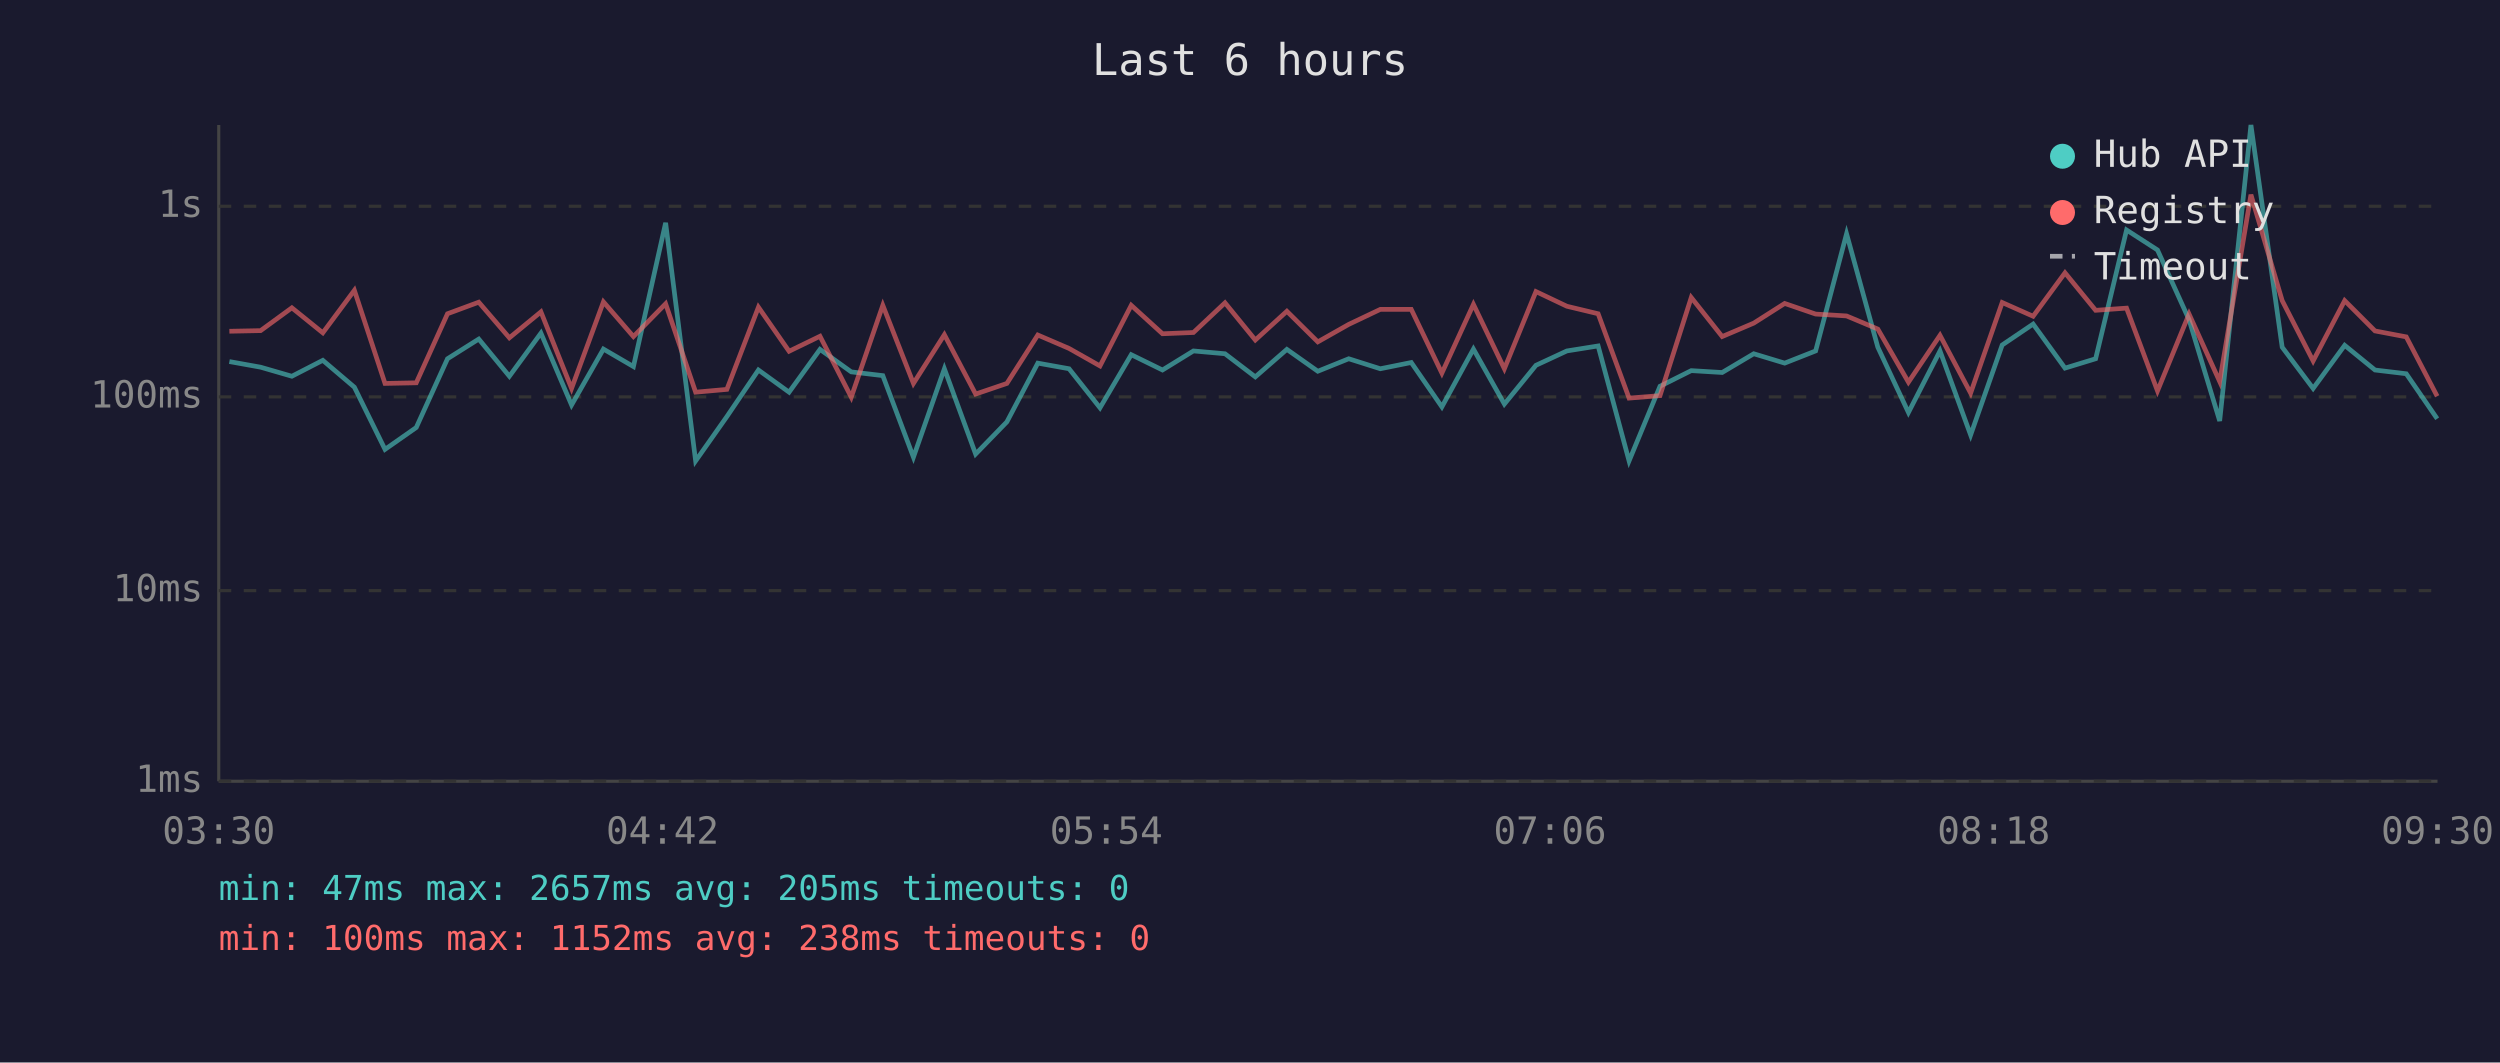
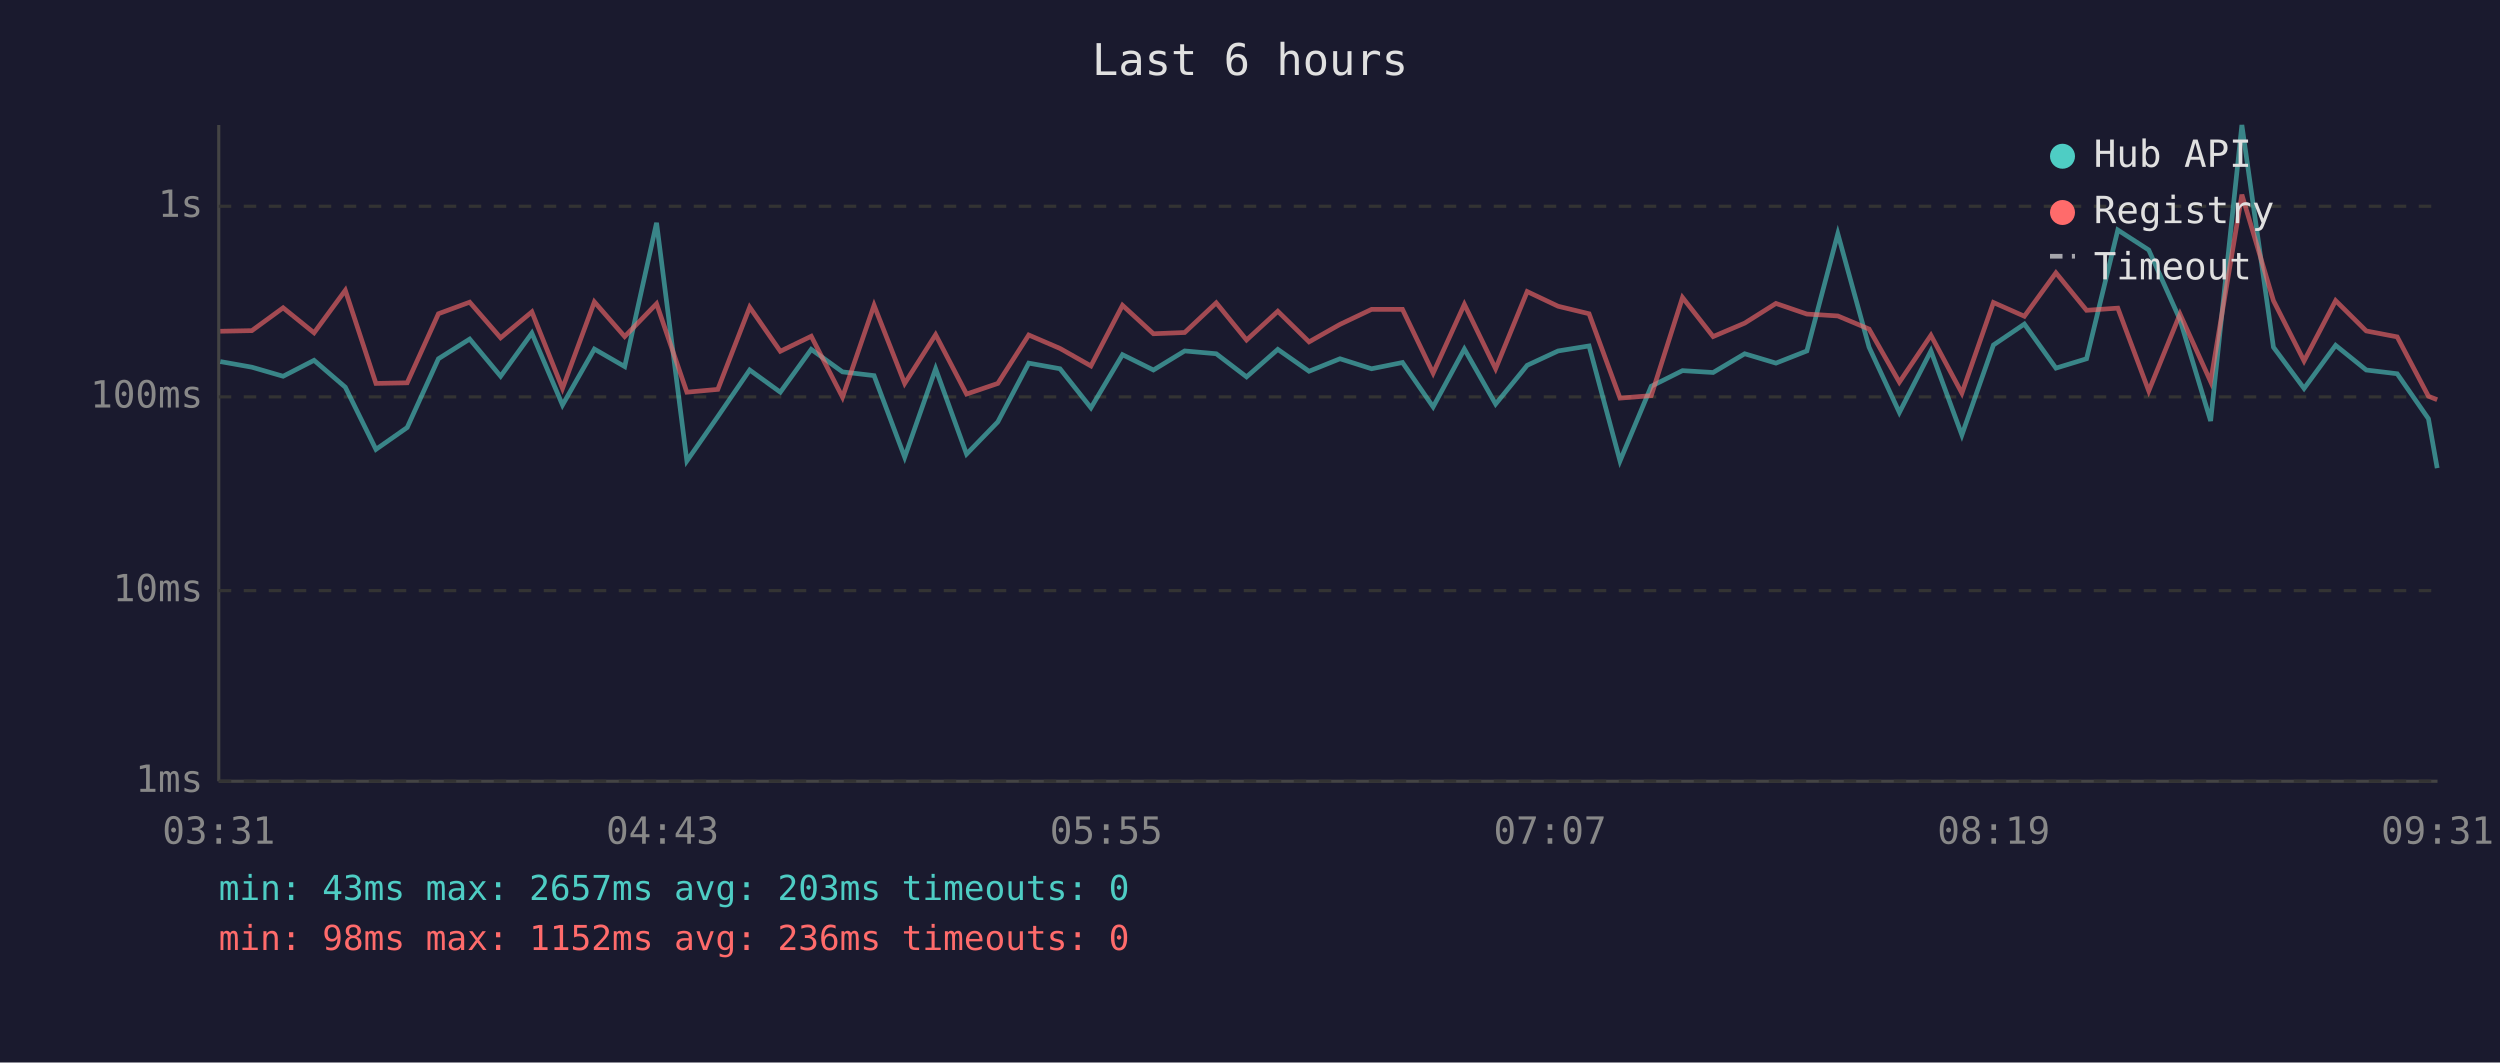
<svg xmlns="http://www.w3.org/2000/svg" viewBox="0 0 800 340" font-family="monospace" font-size="12">
  <rect width="800" height="340" fill="#1a1a2e" />
  <text x="400" y="24" fill="#e0e0e0" font-size="14" text-anchor="middle">Last 6 hours</text>
  <line x1="70" y1="40" x2="70" y2="250" stroke="#444" stroke-width="1" />
  <line x1="70" y1="250" x2="780" y2="250" stroke="#444" stroke-width="1" />
  <line x1="70" y1="250" x2="780" y2="250" stroke="#333" stroke-width="1" stroke-dasharray="4" />
  <text x="65" y="250" fill="#888" text-anchor="end" dominant-baseline="middle">1ms</text>
  <line x1="70" y1="189" x2="780" y2="189" stroke="#333" stroke-width="1" stroke-dasharray="4" />
  <text x="65" y="189" fill="#888" text-anchor="end" dominant-baseline="middle">10ms</text>
  <line x1="70" y1="127" x2="780" y2="127" stroke="#333" stroke-width="1" stroke-dasharray="4" />
  <text x="65" y="127" fill="#888" text-anchor="end" dominant-baseline="middle">100ms</text>
  <line x1="70" y1="66" x2="780" y2="66" stroke="#333" stroke-width="1" stroke-dasharray="4" />
  <text x="65" y="66" fill="#888" text-anchor="end" dominant-baseline="middle">1s</text>
-   <text x="70" y="270" fill="#888" text-anchor="middle">03:30</text>
-   <text x="212" y="270" fill="#888" text-anchor="middle">04:42</text>
-   <text x="354" y="270" fill="#888" text-anchor="middle">05:54</text>
-   <text x="496" y="270" fill="#888" text-anchor="middle">07:06</text>
-   <text x="638" y="270" fill="#888" text-anchor="middle">08:18</text>
-   <text x="780" y="270" fill="#888" text-anchor="middle">09:30</text>
-   <polyline points="73.4,115.7 83.4,117.5 93.4,120.4 103.3,115.3 113.4,123.9 123.2,143.8 133.2,136.8 143.2,114.8 153.2,108.5 163.0,120.4 173.1,106.6 182.9,129.6 193.1,111.7 202.7,117.3 213.0,71.3 222.6,147.5 232.6,133.3 242.7,118.4 252.5,125.5 262.4,111.8 272.4,119.0 282.5,120.2 292.3,146.3 302.2,118.0 312.2,145.3 322.2,135.0 332.1,116.2 342.1,118.0 352.0,130.5 362.0,113.5 372.0,118.4 381.9,112.3 392.0,113.2 401.7,120.6 411.8,111.8 421.7,118.8 431.6,114.8 441.7,118.0 451.6,116.0 461.4,130.2 471.5,111.7 481.4,129.3 491.5,116.9 501.4,112.3 511.4,110.7 521.3,147.5 531.2,123.6 541.2,118.6 551.1,119.2 561.2,113.2 571.1,116.2 581.0,112.3 590.9,74.8 600.9,111.1 610.7,132.0 620.8,112.3 630.6,139.2 640.7,110.4 650.6,103.7 660.8,117.8 670.6,114.8 680.5,73.6 690.4,80.0 700.5,102.3 710.3,134.7 720.3,40.0 730.3,111.1 740.2,124.3 750.3,110.5 760.0,118.4 770.0,119.6 779.9,134.0" fill="none" stroke="#4ecdc4" stroke-width="1.5" opacity="0.6" />
-   <polyline points="73.4,106.0 83.4,105.8 93.4,98.5 103.3,106.5 113.4,92.9 123.2,122.7 133.2,122.5 143.2,100.4 153.2,96.7 163.0,108.1 173.1,99.8 182.9,124.3 193.1,96.6 202.7,107.7 213.0,97.2 222.6,125.5 232.6,124.6 242.7,98.3 252.5,112.4 262.4,107.6 272.4,127.1 282.5,97.7 292.3,122.7 302.2,107.1 312.2,126.1 322.2,122.7 332.1,107.2 342.1,111.5 352.0,117.1 362.0,97.7 372.0,106.8 381.9,106.4 392.0,96.9 401.7,108.8 411.8,99.6 421.7,109.4 431.6,103.8 441.7,99.0 451.6,99.0 461.4,119.4 471.5,97.4 481.4,118.0 491.5,93.3 501.4,98.0 511.4,100.4 521.3,127.4 531.2,126.6 541.2,95.2 551.1,107.7 561.2,103.4 571.1,97.1 581.0,100.5 590.9,101.1 600.9,105.3 610.7,122.3 620.8,107.3 630.6,125.8 640.7,96.8 650.6,101.2 660.8,87.3 670.6,99.3 680.5,98.6 690.4,125.1 700.5,100.5 710.3,122.1 720.3,62.3 730.3,96.2 740.2,115.5 750.3,96.2 760.0,105.9 770.0,107.8 779.9,126.8" fill="none" stroke="#ff6b6b" stroke-width="1.5" opacity="0.6" />
+   <text x="70" y="270" fill="#888" text-anchor="middle">03:31</text>
+   <text x="212" y="270" fill="#888" text-anchor="middle">04:43</text>
+   <text x="354" y="270" fill="#888" text-anchor="middle">05:55</text>
+   <text x="496" y="270" fill="#888" text-anchor="middle">07:07</text>
+   <text x="638" y="270" fill="#888" text-anchor="middle">08:19</text>
+   <text x="780" y="270" fill="#888" text-anchor="middle">09:31</text>
+   <polyline points="70.5,115.7 80.6,117.5 90.6,120.4 100.5,115.3 110.5,123.9 120.3,143.8 130.3,136.8 140.3,114.8 150.3,108.5 160.2,120.4 170.2,106.6 180.0,129.6 190.2,111.7 199.9,117.3 210.1,71.3 219.8,147.5 229.7,133.3 239.9,118.4 249.7,125.5 259.6,111.8 269.6,119.0 279.7,120.2 289.5,146.3 299.4,118.0 309.3,145.3 319.3,135.0 329.2,116.2 339.2,118.0 349.1,130.5 359.2,113.5 369.1,118.4 379.1,112.3 389.2,113.2 398.9,120.6 408.9,111.8 418.9,118.8 428.8,114.8 438.9,118.0 448.8,116.0 458.6,130.2 468.6,111.7 478.6,129.3 488.7,116.9 498.6,112.3 508.5,110.7 518.4,147.5 528.4,123.6 538.4,118.6 548.2,119.2 558.3,113.2 568.3,116.2 578.2,112.3 588.1,74.8 598.1,111.1 607.8,132.0 617.9,112.3 627.8,139.2 637.9,110.4 647.8,103.7 657.9,117.8 667.7,114.8 677.7,73.6 687.6,80.0 697.6,102.3 707.4,134.7 717.4,40.0 727.5,111.1 737.3,124.3 747.4,110.5 757.2,118.4 767.1,119.6 777.1,134.0 779.9,149.8" fill="none" stroke="#4ecdc4" stroke-width="1.5" opacity="0.6" />
+   <polyline points="70.5,106.0 80.6,105.8 90.6,98.5 100.5,106.5 110.5,92.9 120.3,122.7 130.3,122.5 140.3,100.4 150.3,96.7 160.2,108.1 170.2,99.8 180.0,124.3 190.2,96.6 199.9,107.7 210.1,97.2 219.8,125.5 229.7,124.6 239.9,98.3 249.7,112.4 259.6,107.6 269.6,127.1 279.7,97.7 289.5,122.7 299.4,107.1 309.3,126.1 319.3,122.7 329.2,107.2 339.2,111.5 349.1,117.1 359.2,97.7 369.1,106.8 379.1,106.4 389.2,96.9 398.9,108.8 408.9,99.6 418.9,109.4 428.8,103.8 438.9,99.0 448.8,99.0 458.6,119.4 468.6,97.4 478.6,118.0 488.7,93.3 498.6,98.0 508.5,100.4 518.4,127.4 528.4,126.6 538.4,95.2 548.2,107.7 558.3,103.4 568.3,97.1 578.2,100.5 588.1,101.1 598.1,105.3 607.8,122.3 617.9,107.3 627.8,125.8 637.9,96.8 647.8,101.2 657.9,87.3 667.7,99.3 677.7,98.6 687.6,125.1 697.6,100.5 707.4,122.1 717.4,62.3 727.5,96.2 737.3,115.5 747.4,96.2 757.2,105.9 767.1,107.8 777.1,126.8 779.9,127.9" fill="none" stroke="#ff6b6b" stroke-width="1.5" opacity="0.6" />
  <circle cx="660" cy="50" r="4" fill="#4ecdc4" />
  <text x="670" y="50" fill="#e0e0e0" dominant-baseline="middle">Hub API</text>
  <circle cx="660" cy="68" r="4" fill="#ff6b6b" />
  <text x="670" y="68" fill="#e0e0e0" dominant-baseline="middle">Registry</text>
  <line x1="656" y1="82" x2="664" y2="82" stroke="#e0e0e0" stroke-width="1.5" stroke-dasharray="4,3" opacity="0.7" />
  <text x="670" y="86" fill="#e0e0e0" dominant-baseline="middle">Timeout</text>
-   <text x="70" y="288" fill="#4ecdc4" font-size="11">min: 47ms  max: 2657ms  avg: 205ms  timeouts: 0</text>
-   <text x="70" y="304" fill="#ff6b6b" font-size="11">min: 100ms  max: 1152ms  avg: 238ms  timeouts: 0</text>
+   <text x="70" y="288" fill="#4ecdc4" font-size="11">min: 43ms  max: 2657ms  avg: 203ms  timeouts: 0</text>
+   <text x="70" y="304" fill="#ff6b6b" font-size="11">min: 98ms  max: 1152ms  avg: 236ms  timeouts: 0</text>
</svg>
